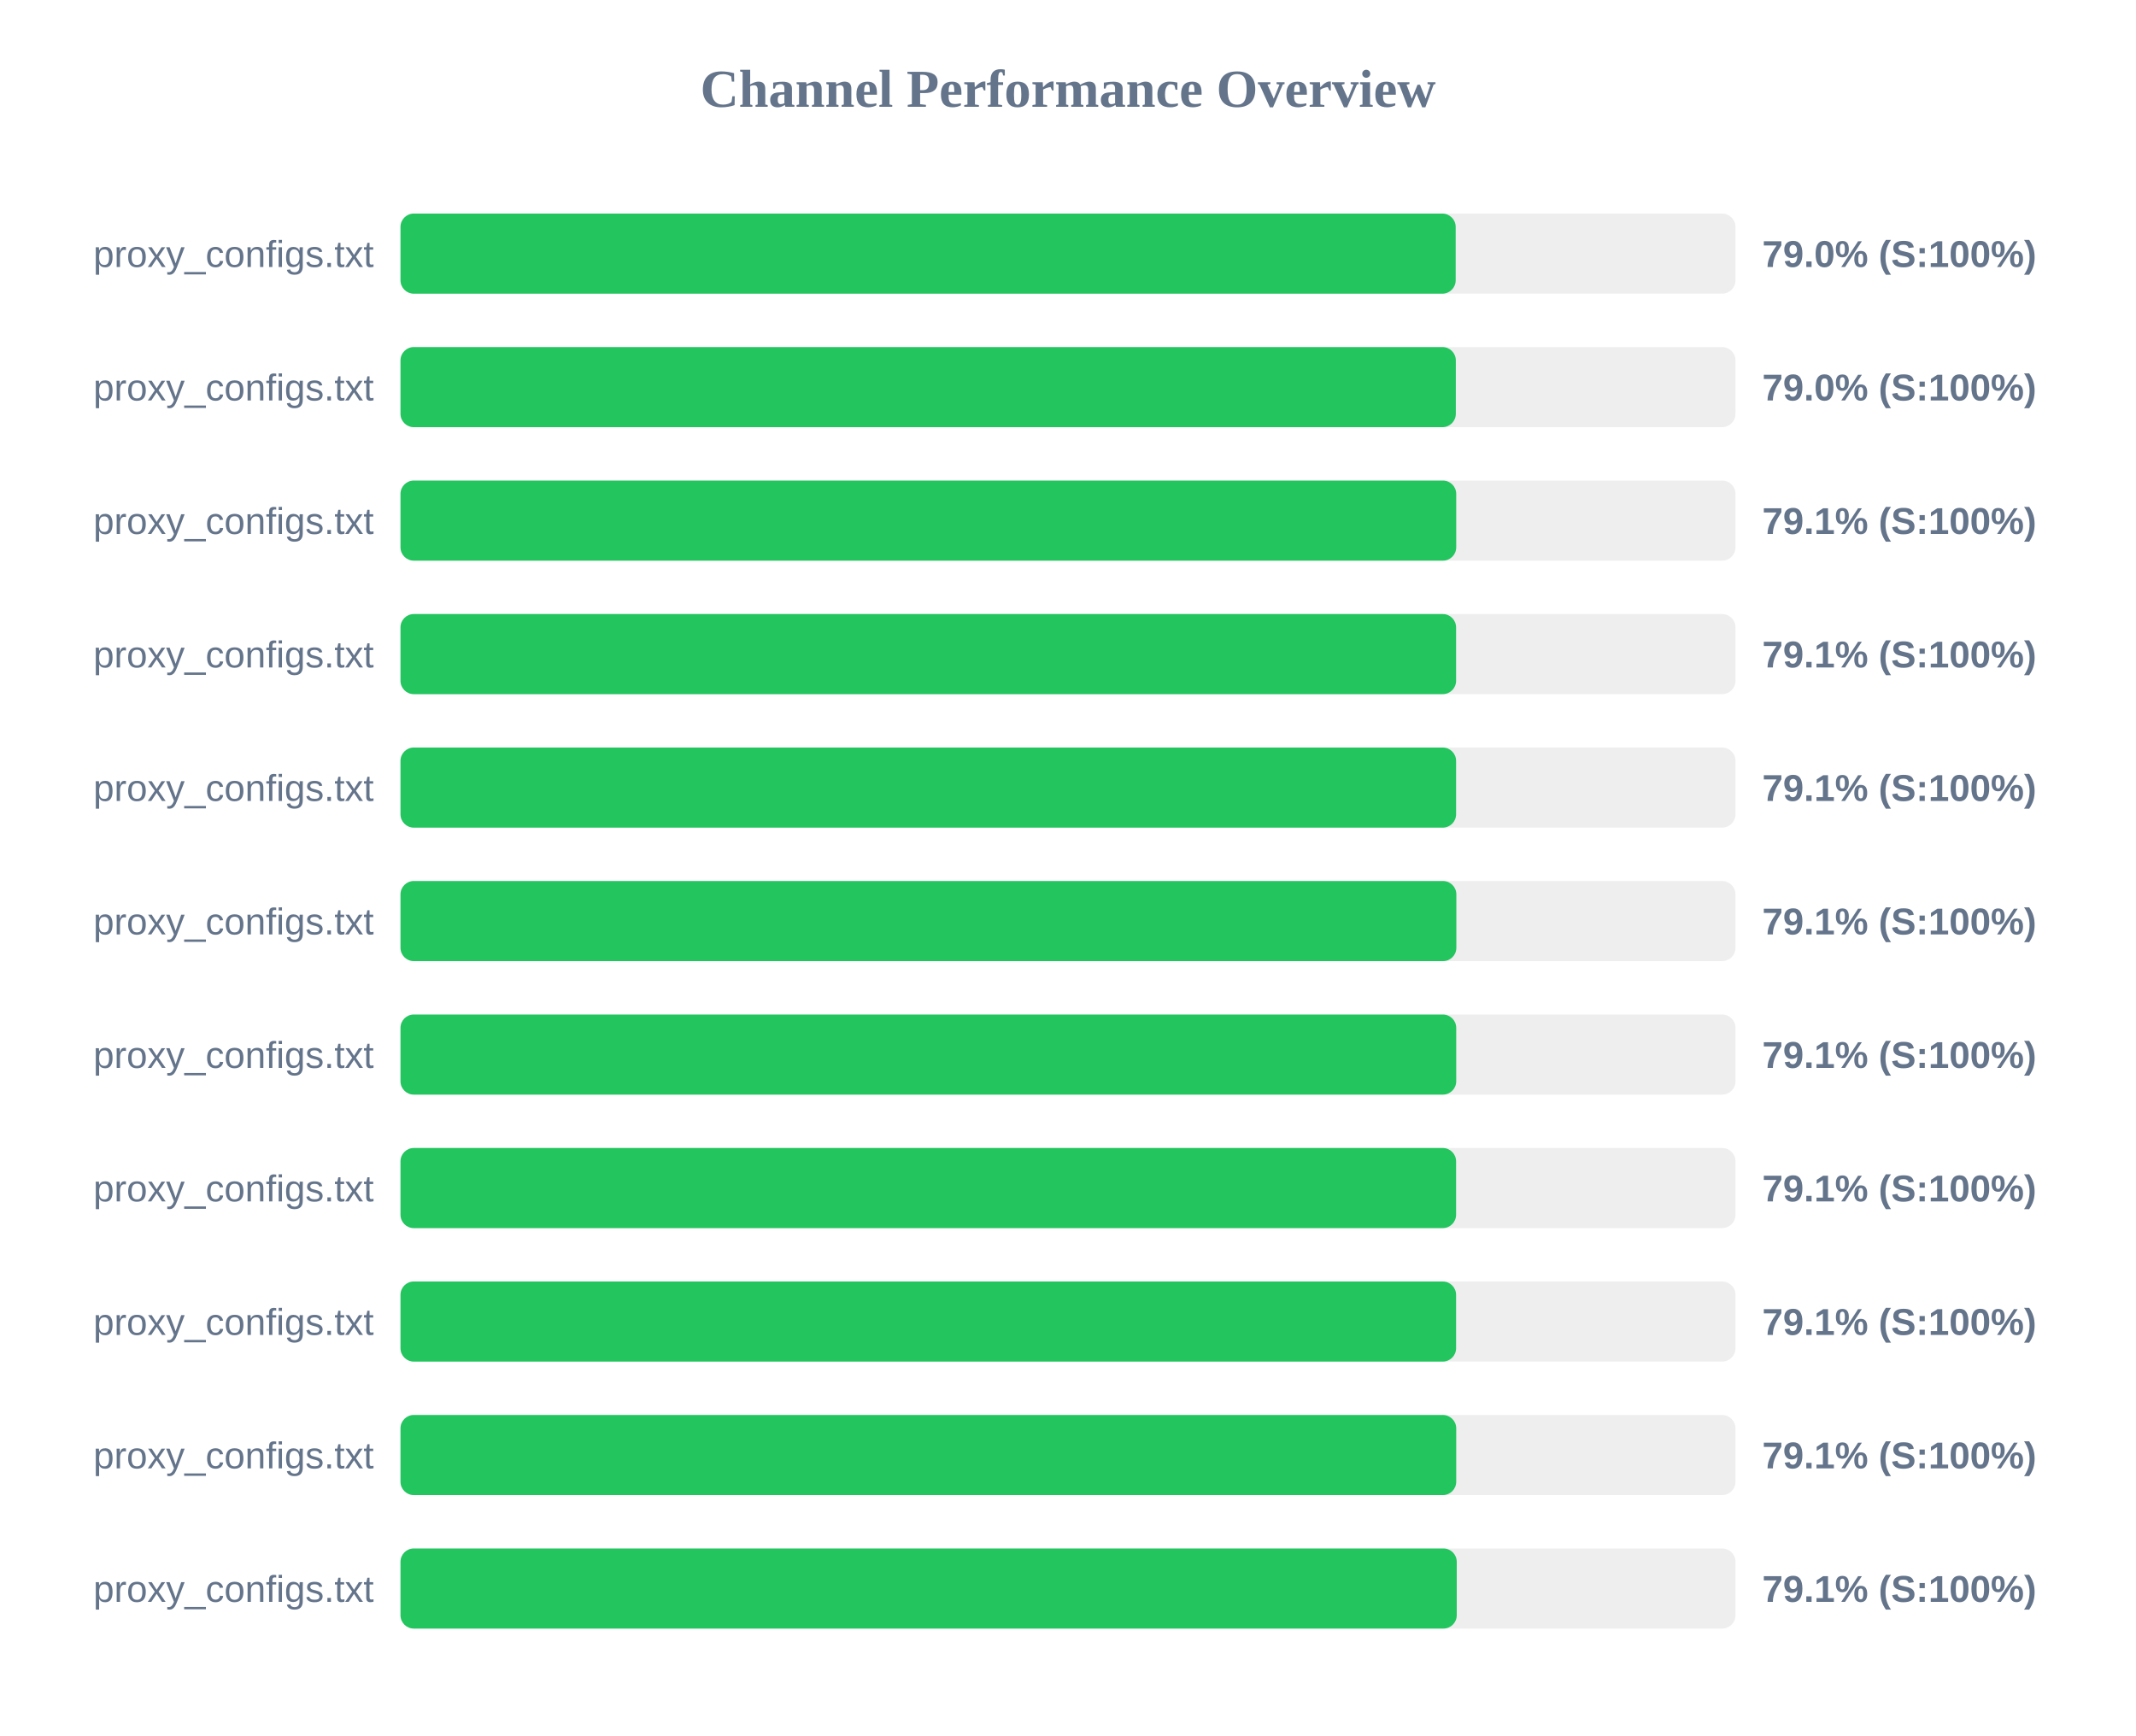
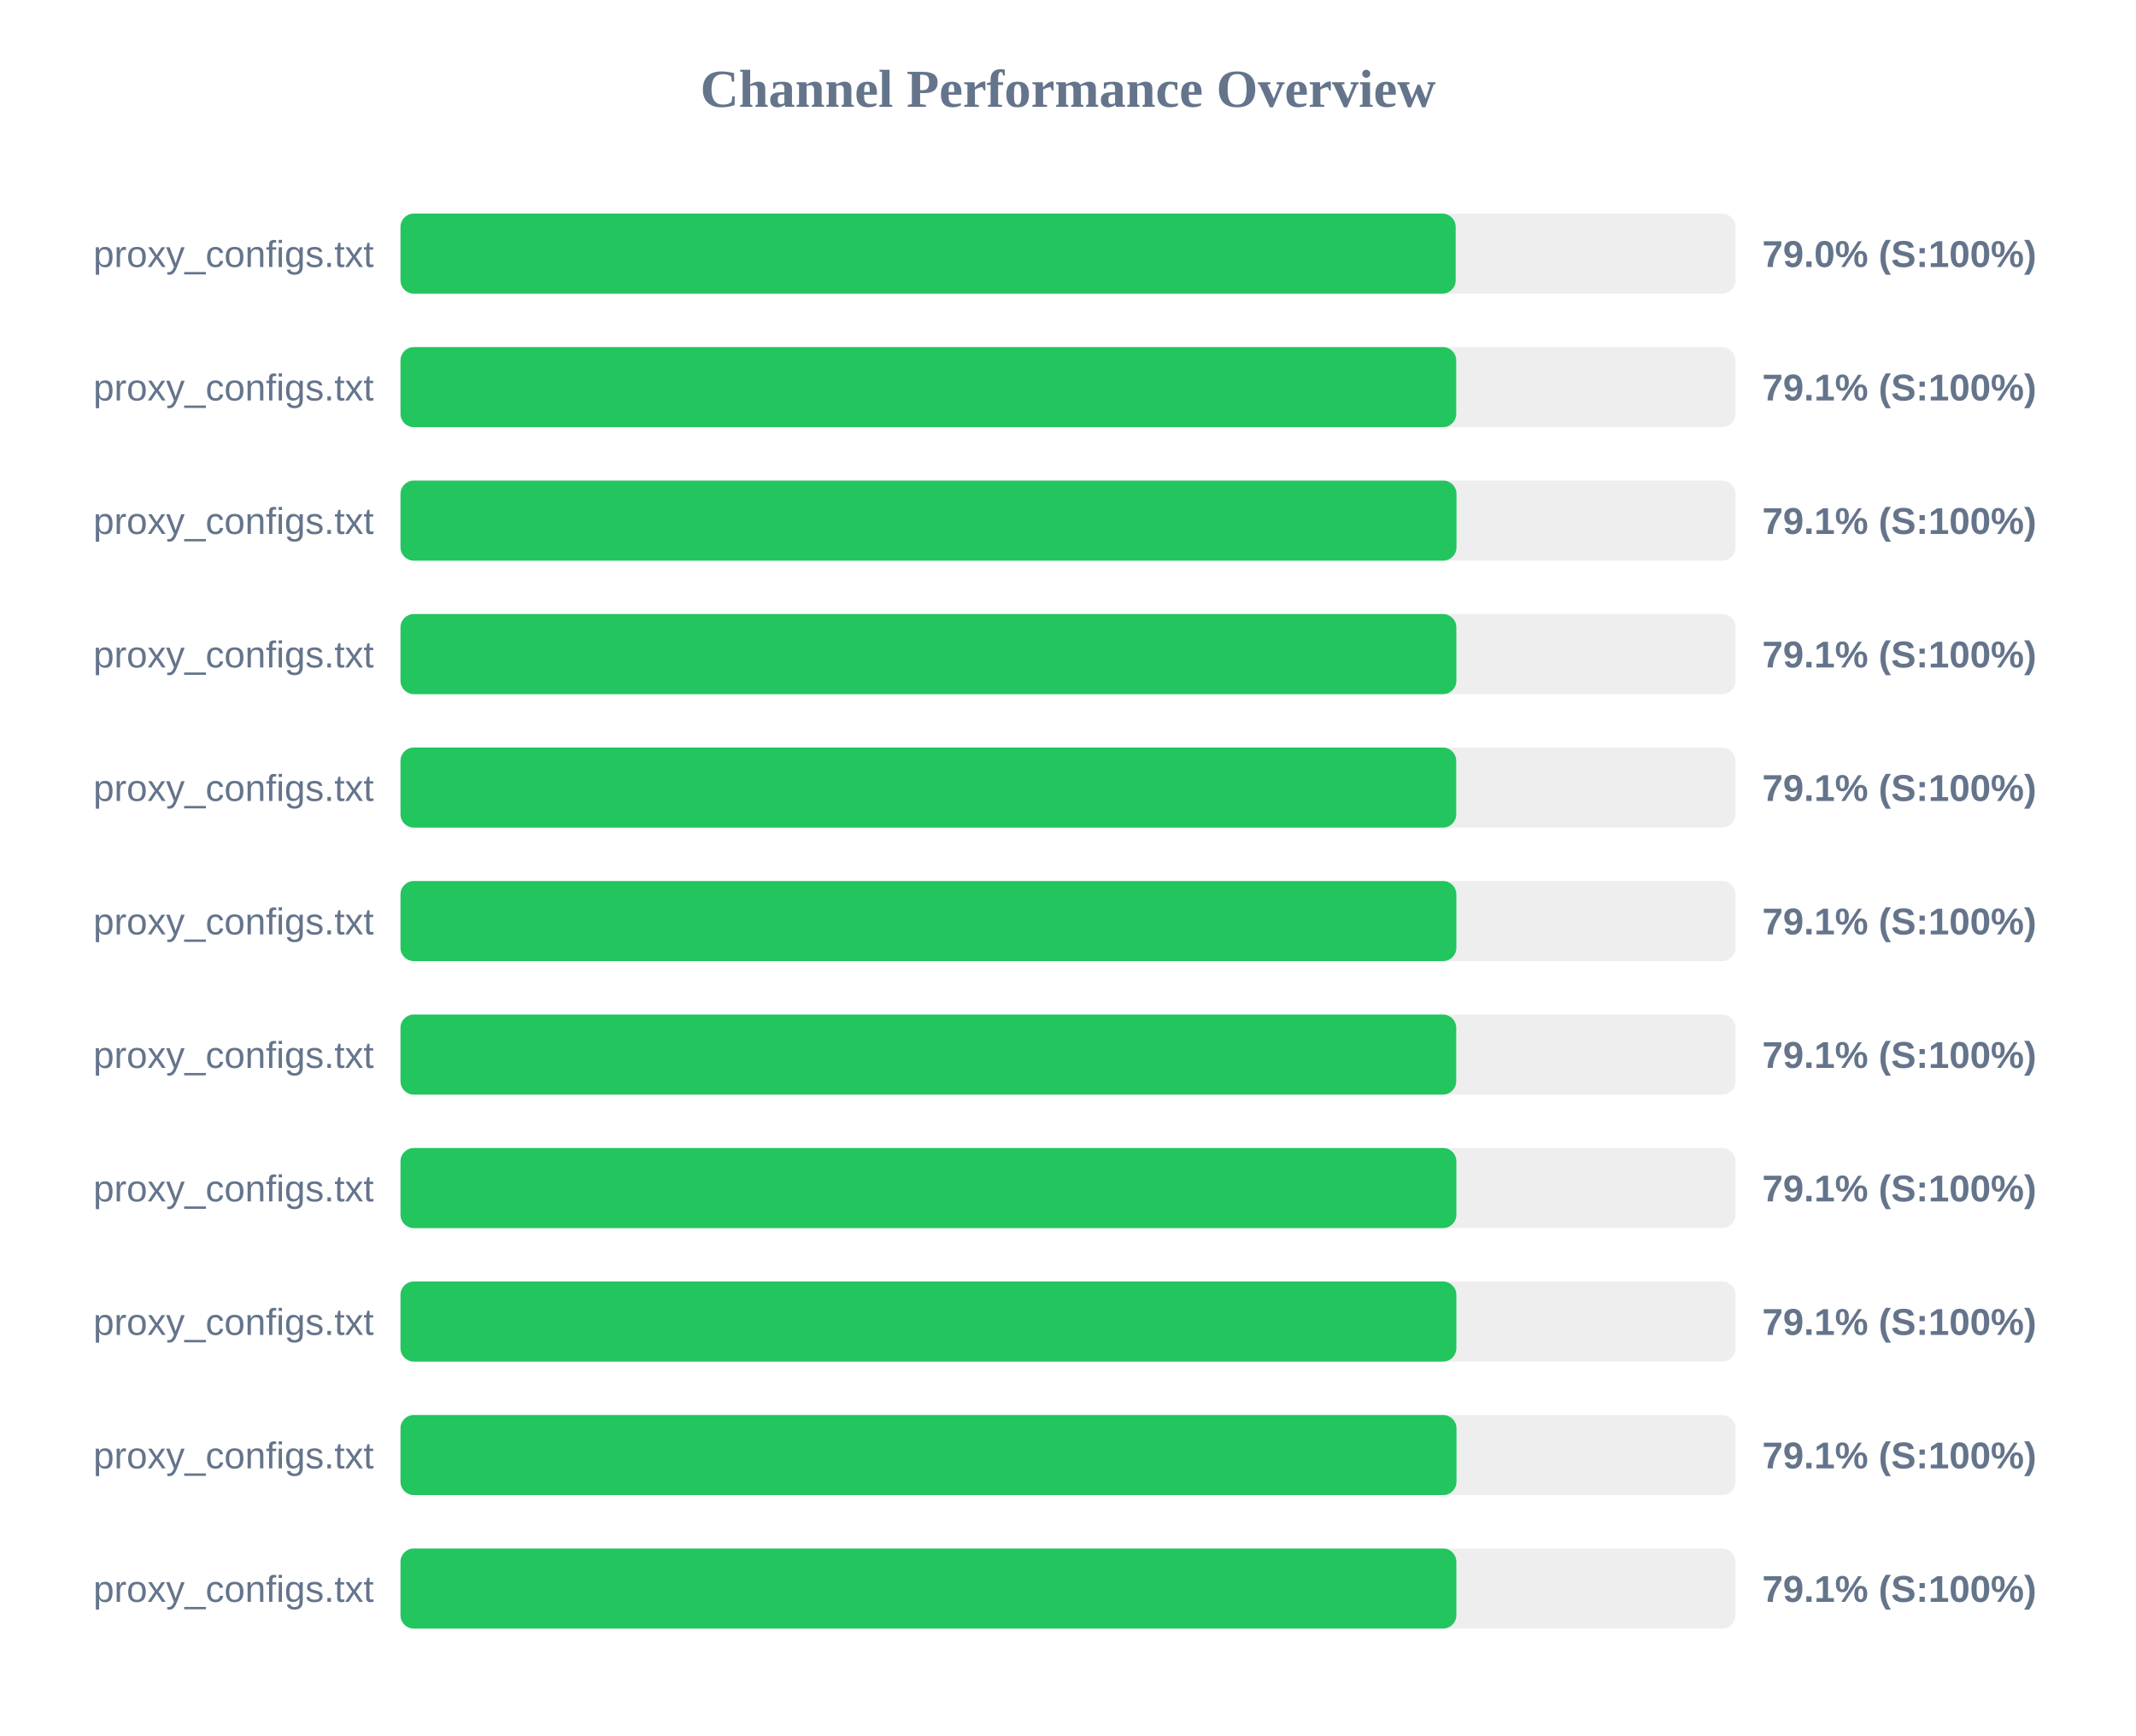
<svg xmlns="http://www.w3.org/2000/svg" width="800" height="650" version="1.1">
  <style>
        .row { font: 14px Arial; fill: #64748b; }
        .score { font: bold 14px Arial; fill: #64748b; }
    </style>
  <text x="400" y="40" text-anchor="middle" font-size="20px" font-weight="bold" fill="#64748b">Channel Performance Overview</text>
  <rect x="150" y="80" width="500" height="30" fill="#eee" rx="5" />
  <rect x="150" y="80" width="395.2" height="30" fill="#22c55e" rx="5" />
  <text x="140" y="100" text-anchor="end" class="row">proxy_configs.txt</text>
  <text x="660" y="100" text-anchor="start" class="score">79.0% (S:100%)</text>
  <rect x="150" y="130" width="500" height="30" fill="#eee" rx="5" />
-   <rect x="150" y="130" width="395.25" height="30" fill="#22c55e" rx="5" />
+   <rect x="150" y="130" width="395.4" height="30" fill="#22c55e" rx="5" />
  <text x="140" y="150" text-anchor="end" class="row">proxy_configs.txt</text>
-   <text x="660" y="150" text-anchor="start" class="score">79.0% (S:100%)</text>
+   <text x="660" y="150" text-anchor="start" class="score">79.1% (S:100%)</text>
  <rect x="150" y="180" width="500" height="30" fill="#eee" rx="5" />
-   <rect x="150" y="180" width="395.4" height="30" fill="#22c55e" rx="5" />
+   <rect x="150" y="180" width="395.5" height="30" fill="#22c55e" rx="5" />
  <text x="140" y="200" text-anchor="end" class="row">proxy_configs.txt</text>
  <text x="660" y="200" text-anchor="start" class="score">79.1% (S:100%)</text>
  <rect x="150" y="230" width="500" height="30" fill="#eee" rx="5" />
-   <rect x="150" y="230" width="395.35" height="30" fill="#22c55e" rx="5" />
+   <rect x="150" y="230" width="395.45" height="30" fill="#22c55e" rx="5" />
  <text x="140" y="250" text-anchor="end" class="row">proxy_configs.txt</text>
  <text x="660" y="250" text-anchor="start" class="score">79.1% (S:100%)</text>
  <rect x="150" y="280" width="500" height="30" fill="#eee" rx="5" />
-   <rect x="150" y="280" width="395.35" height="30" fill="#22c55e" rx="5" />
+   <rect x="150" y="280" width="395.4" height="30" fill="#22c55e" rx="5" />
  <text x="140" y="300" text-anchor="end" class="row">proxy_configs.txt</text>
  <text x="660" y="300" text-anchor="start" class="score">79.1% (S:100%)</text>
  <rect x="150" y="330" width="500" height="30" fill="#eee" rx="5" />
  <rect x="150" y="330" width="395.45" height="30" fill="#22c55e" rx="5" />
  <text x="140" y="350" text-anchor="end" class="row">proxy_configs.txt</text>
  <text x="660" y="350" text-anchor="start" class="score">79.1% (S:100%)</text>
  <rect x="150" y="380" width="500" height="30" fill="#eee" rx="5" />
  <rect x="150" y="380" width="395.4" height="30" fill="#22c55e" rx="5" />
  <text x="140" y="400" text-anchor="end" class="row">proxy_configs.txt</text>
  <text x="660" y="400" text-anchor="start" class="score">79.1% (S:100%)</text>
  <rect x="150" y="430" width="500" height="30" fill="#eee" rx="5" />
-   <rect x="150" y="430" width="395.35" height="30" fill="#22c55e" rx="5" />
+   <rect x="150" y="430" width="395.45" height="30" fill="#22c55e" rx="5" />
  <text x="140" y="450" text-anchor="end" class="row">proxy_configs.txt</text>
  <text x="660" y="450" text-anchor="start" class="score">79.1% (S:100%)</text>
  <rect x="150" y="480" width="500" height="30" fill="#eee" rx="5" />
-   <rect x="150" y="480" width="395.35" height="30" fill="#22c55e" rx="5" />
+   <rect x="150" y="480" width="395.45" height="30" fill="#22c55e" rx="5" />
  <text x="140" y="500" text-anchor="end" class="row">proxy_configs.txt</text>
  <text x="660" y="500" text-anchor="start" class="score">79.1% (S:100%)</text>
  <rect x="150" y="530" width="500" height="30" fill="#eee" rx="5" />
-   <rect x="150" y="530" width="395.4" height="30" fill="#22c55e" rx="5" />
+   <rect x="150" y="530" width="395.5" height="30" fill="#22c55e" rx="5" />
  <text x="140" y="550" text-anchor="end" class="row">proxy_configs.txt</text>
  <text x="660" y="550" text-anchor="start" class="score">79.1% (S:100%)</text>
  <rect x="150" y="580" width="500" height="30" fill="#eee" rx="5" />
-   <rect x="150" y="580" width="395.6" height="30" fill="#22c55e" rx="5" />
+   <rect x="150" y="580" width="395.45" height="30" fill="#22c55e" rx="5" />
  <text x="140" y="600" text-anchor="end" class="row">proxy_configs.txt</text>
  <text x="660" y="600" text-anchor="start" class="score">79.1% (S:100%)</text>
</svg>
